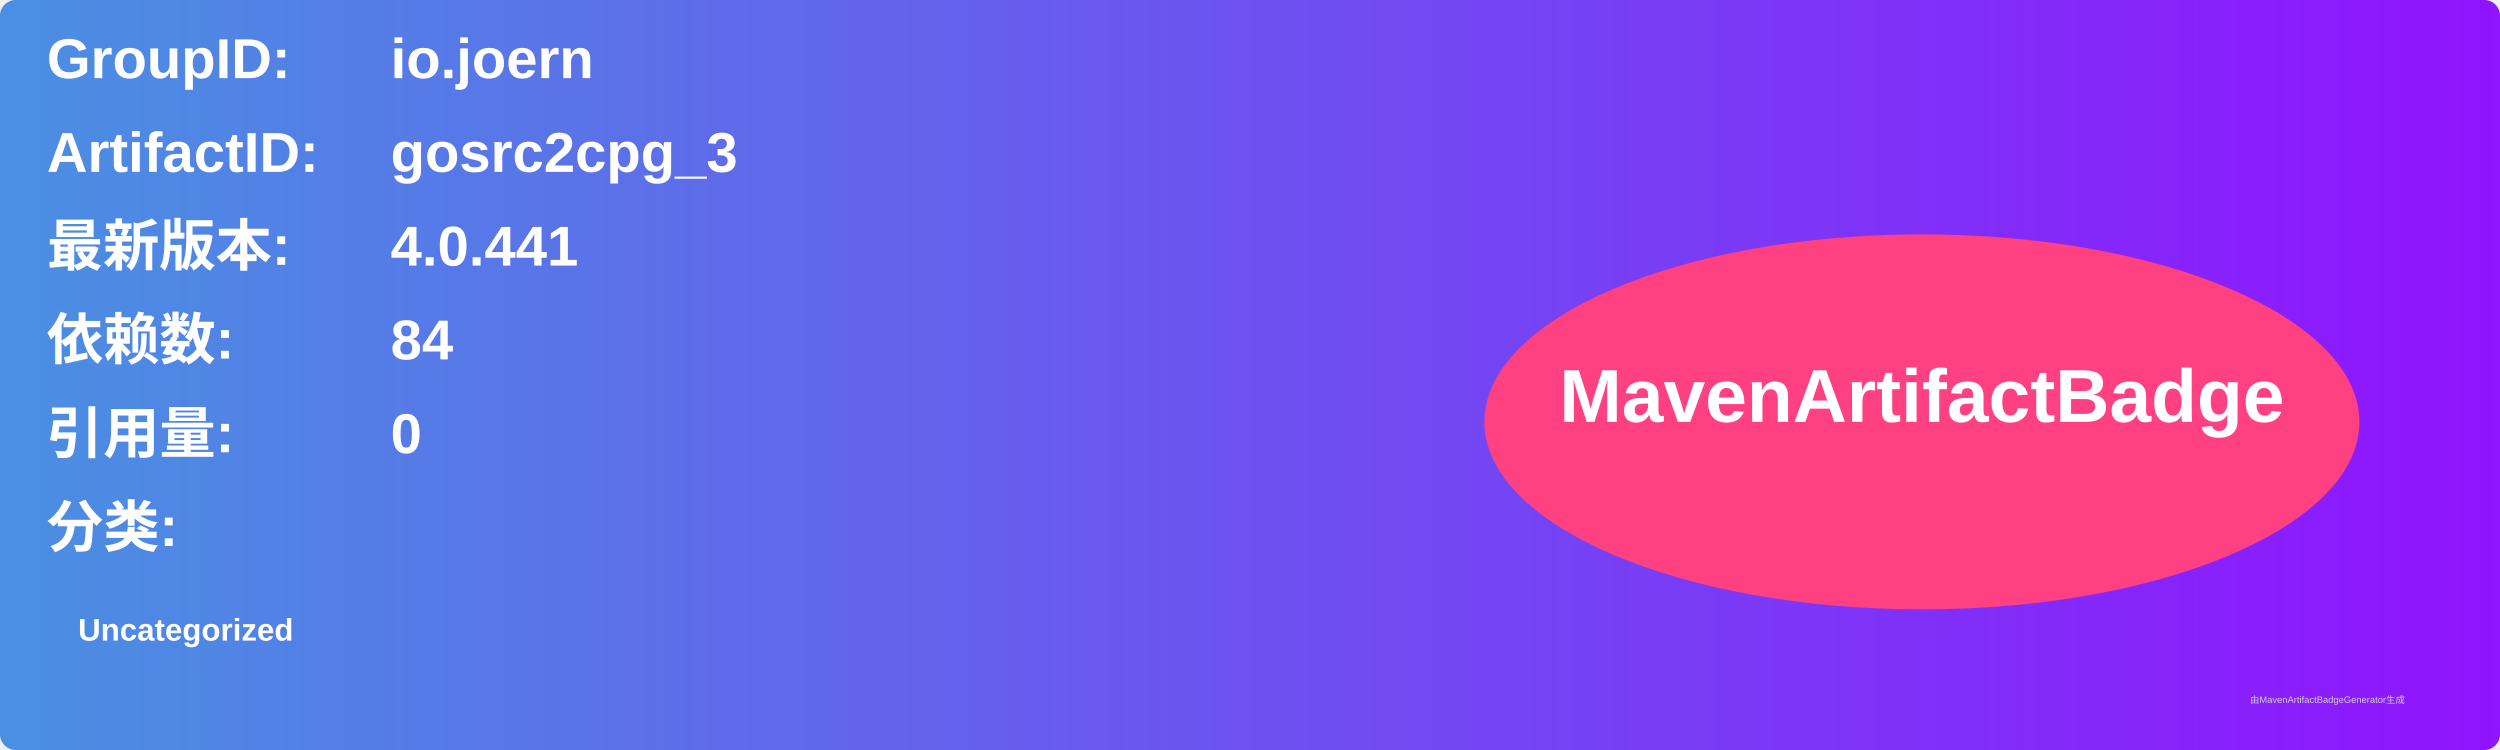
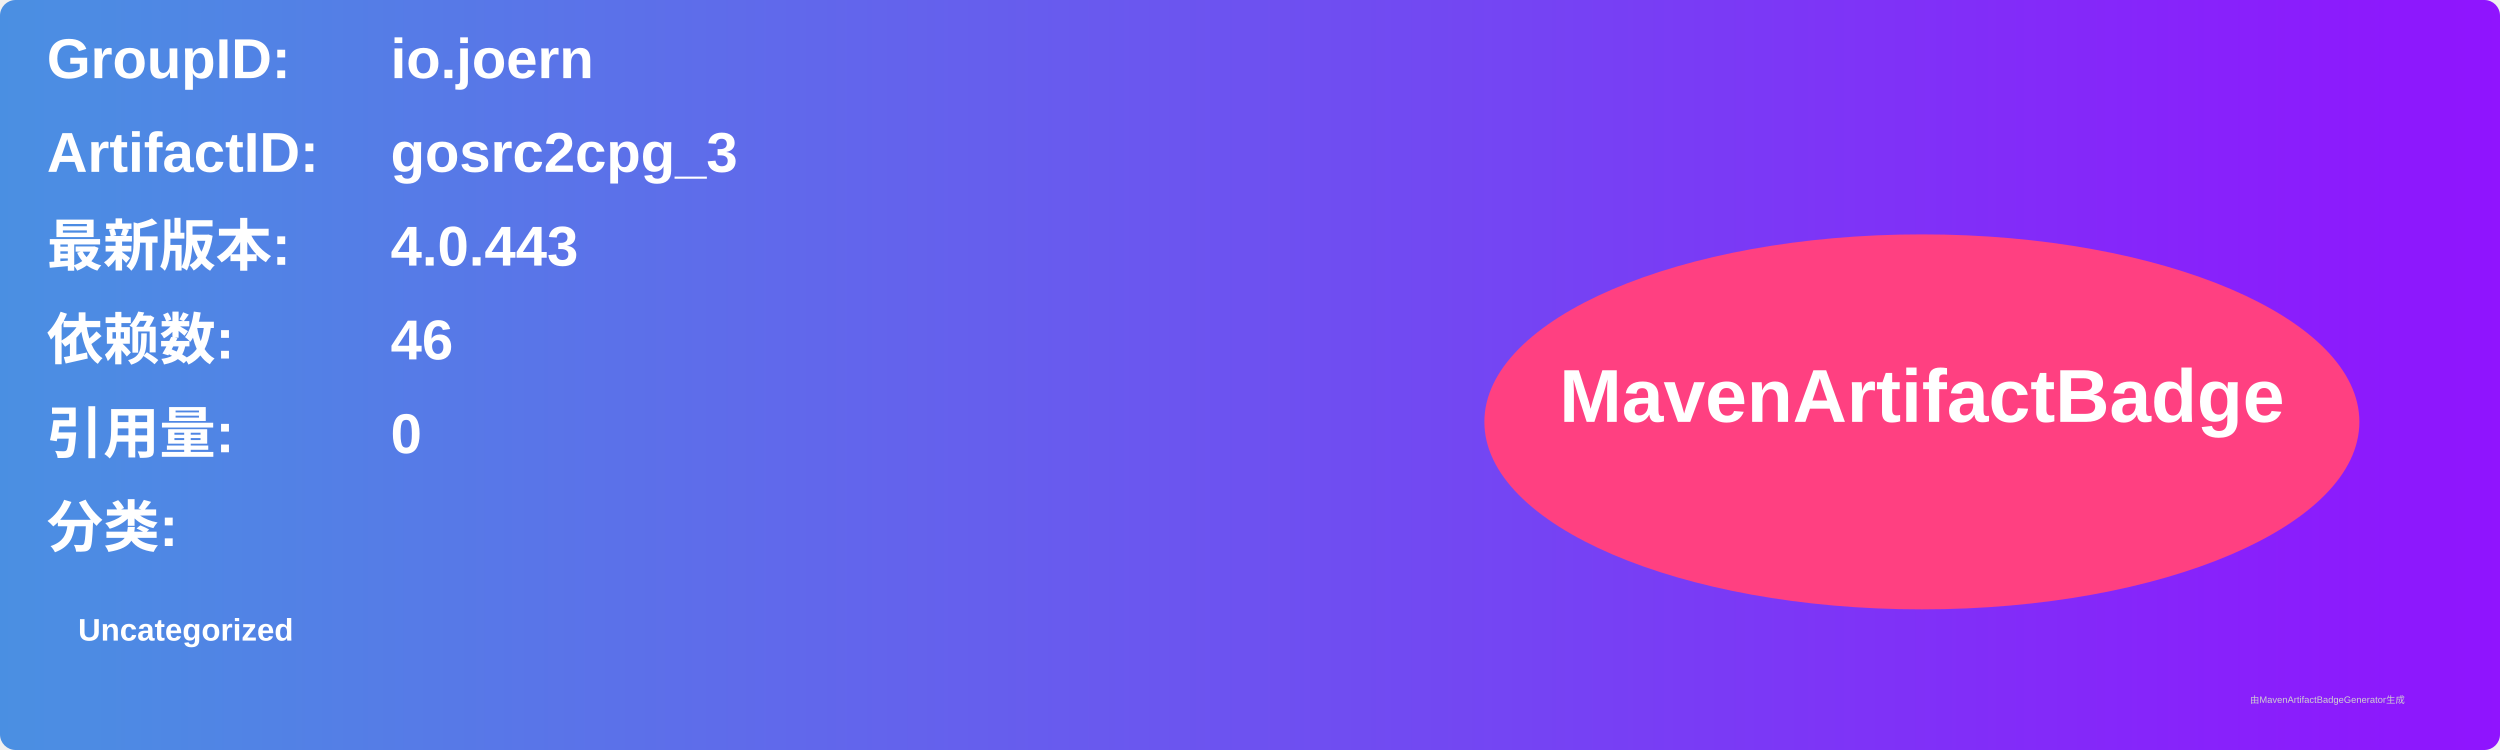
<svg xmlns="http://www.w3.org/2000/svg" width="800" height="240" viewBox="0 0 800 240">
  <linearGradient id="grad" x1="0%" y1="0%" x2="100%" y2="0%">
    <stop offset="0%" stop-color="#4a90e2" />
    <stop offset="100%" stop-color="#9013fe" />
  </linearGradient>
  <rect width="100%" height="100%" rx="5" ry="5" fill="url(#grad)" />
  <g transform="translate(15, 15)">
    <text x="0" y="10" font-family="Arial" font-size="18" fill="white" font-weight="bold" width="260">GroupID:</text>
    <text x="110" y="10" font-family="Arial" font-size="18" fill="white" font-weight="bold" width="460">io.joern</text>
    <text x="0" y="40" font-family="Arial" font-size="18" fill="white" font-weight="bold" width="260">ArtifactID:</text>
    <text x="110" y="40" font-family="Arial" font-size="18" fill="white" font-weight="bold" width="460">gosrc2cpg_3</text>
    <text x="0" y="70" font-family="Arial" font-size="18" fill="white" font-weight="bold">最新版本:</text>
    <text x="110" y="70" font-family="Arial" font-size="18" fill="white" font-weight="bold">
-       <tspan font-weight="bold">4.0.441</tspan>
+       <tspan font-weight="bold">4.0.443</tspan>
    </text>
    <text x="0" y="100" font-family="Arial" font-size="18" fill="white" font-weight="bold">依赖数: </text>
    <text x="110" y="100" font-family="Arial" font-size="18" fill="white">
-       <tspan font-weight="bold">84</tspan>
+       <tspan font-weight="bold">46</tspan>
    </text>
    <text x="0" y="130" font-family="Arial" font-size="18" fill="white" font-weight="bold">引用量: </text>
    <text x="110" y="130" font-family="Arial" font-size="18" fill="white">
      <tspan font-weight="bold">0</tspan>
    </text>
    <text x="0" y="160" font-family="Arial" font-size="18" fill="white" font-weight="bold">分类:</text>
    <text x="10" y="190" font-family="Arial" font-size="10" fill="white">
      <tspan font-weight="bold">Uncategorized</tspan>
    </text>
    <ellipse cx="600" cy="120" rx="140" ry="60" fill="#ff4081" />
    <text x="600" y="120" text-anchor="middle" font-family="Arial" font-size="24" fill="white" font-weight="bold">MavenArtifactBadge</text>
  </g>
  <text x="720" y="225" font-family="Arial" font-size="3" fill="#d0d0d0">由MavenArtifactBadgeGenerator生成</text>
</svg>
